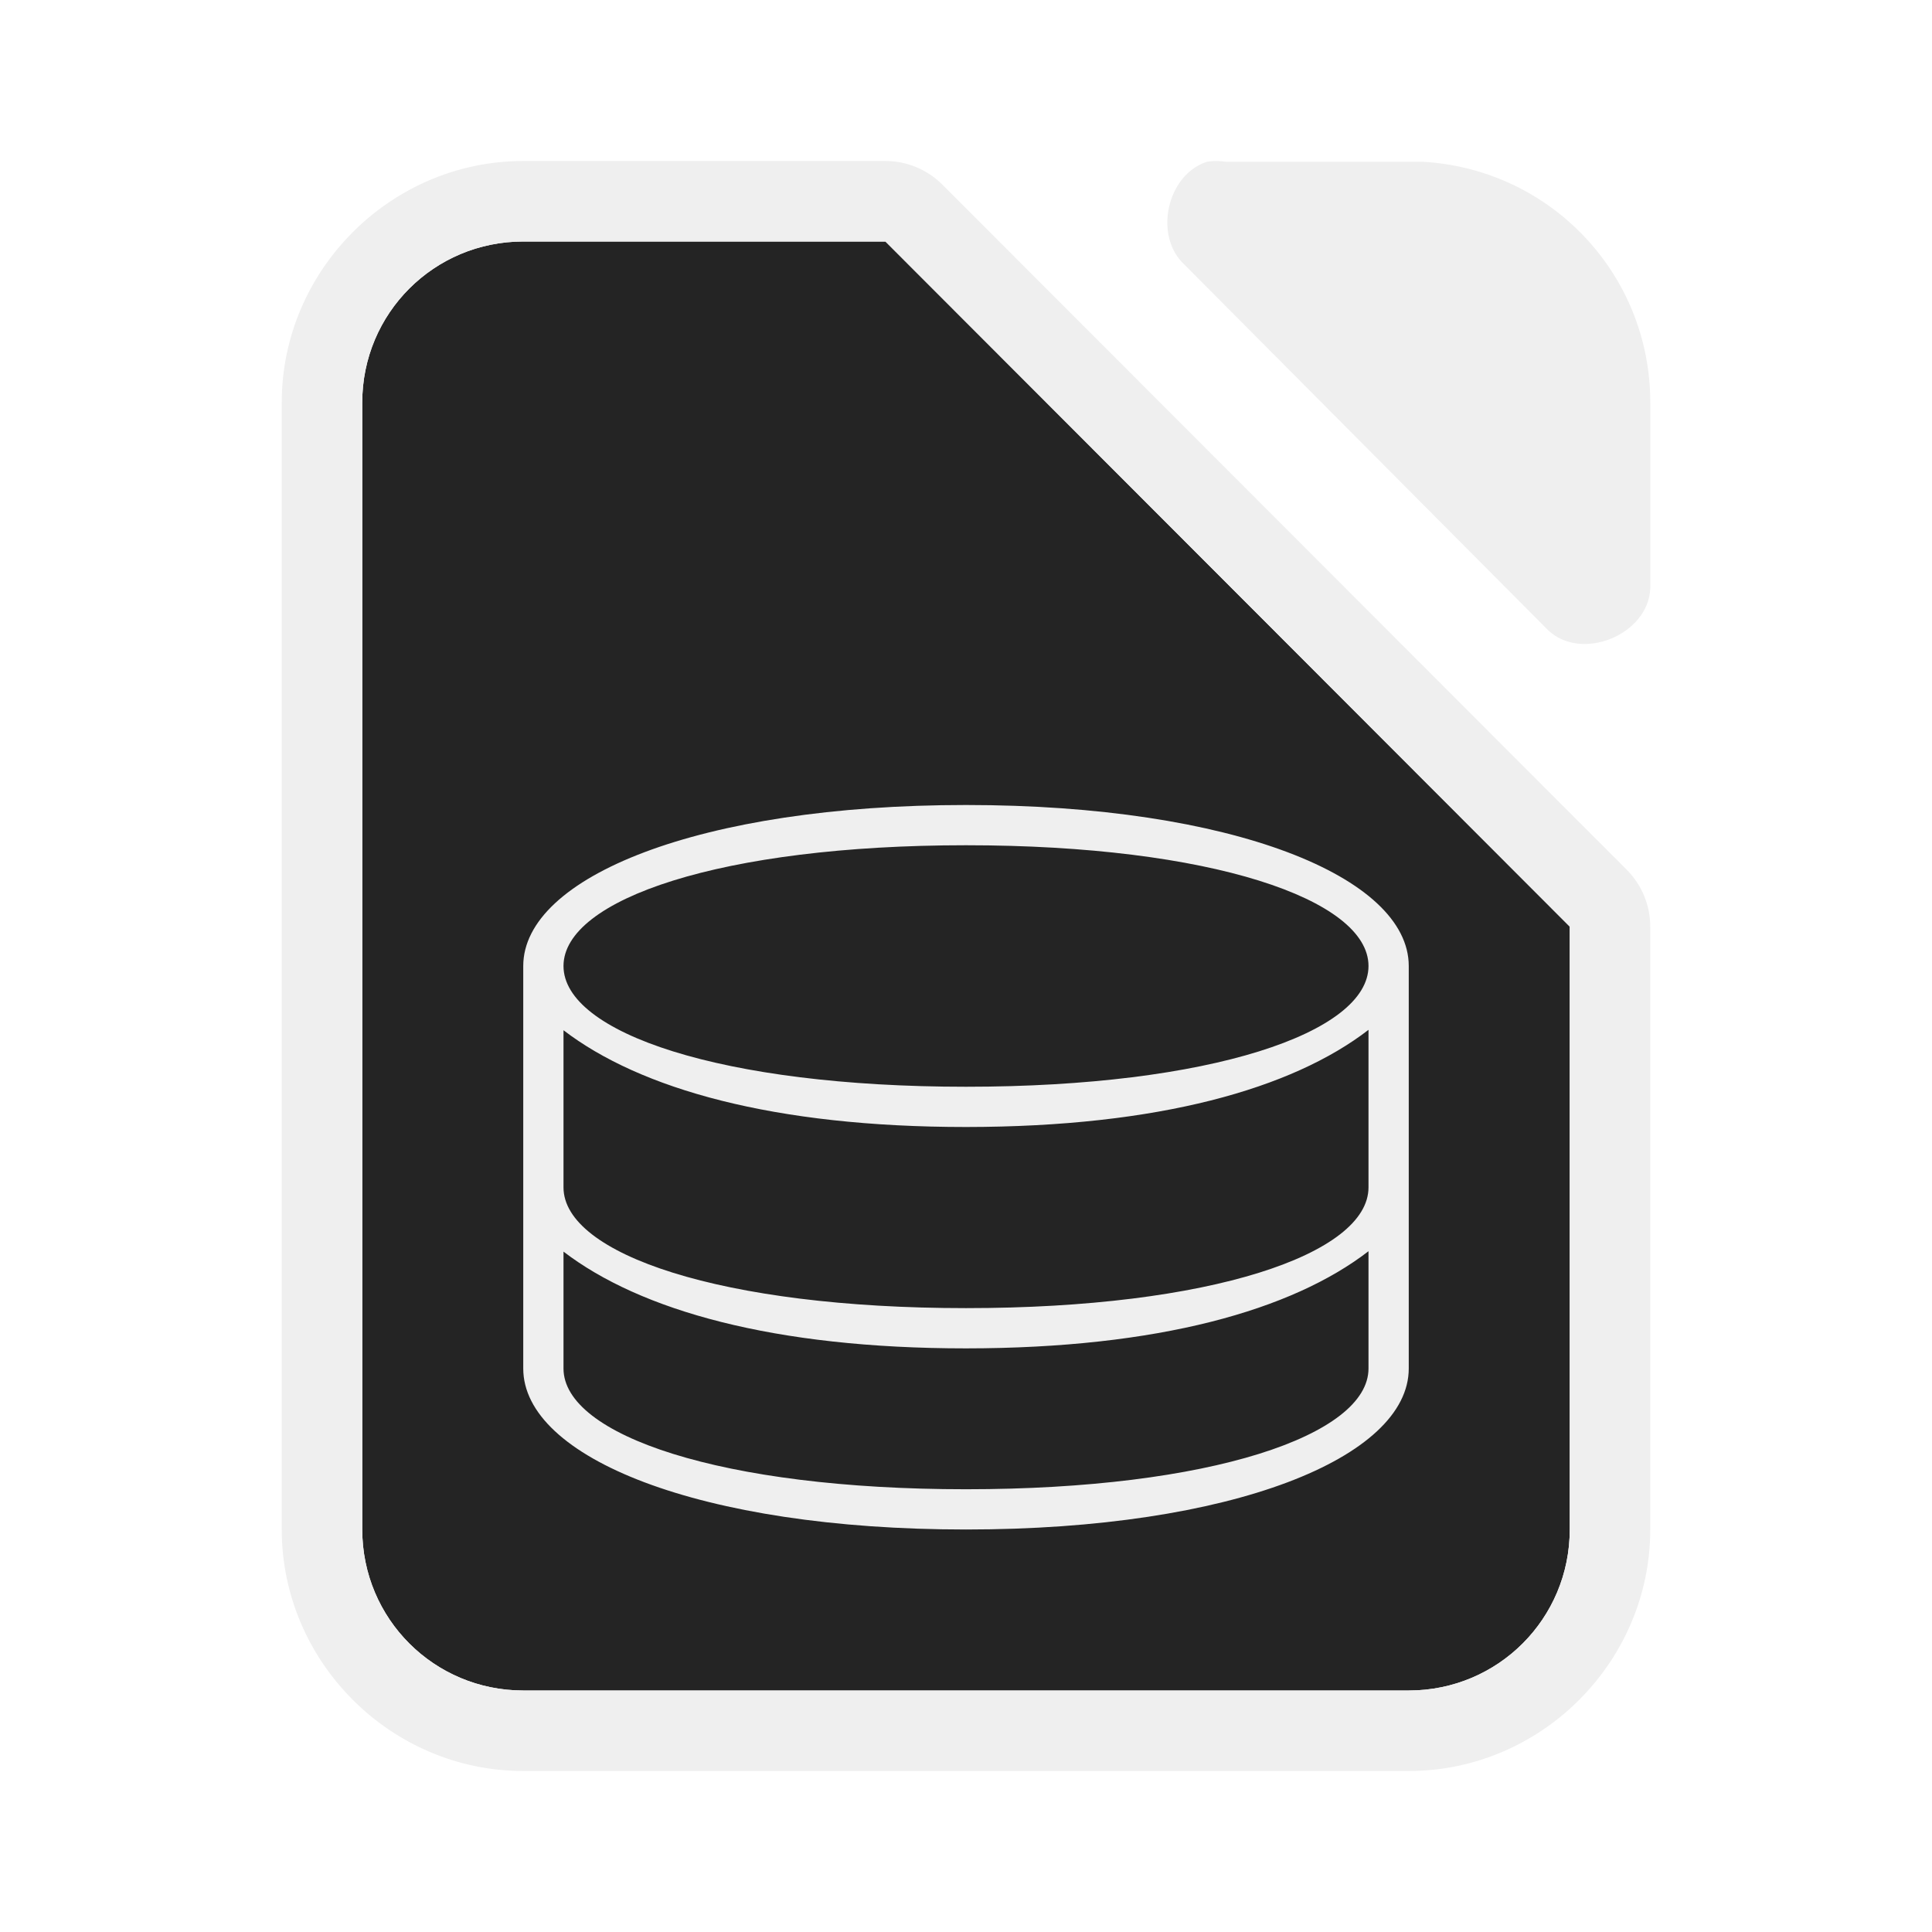
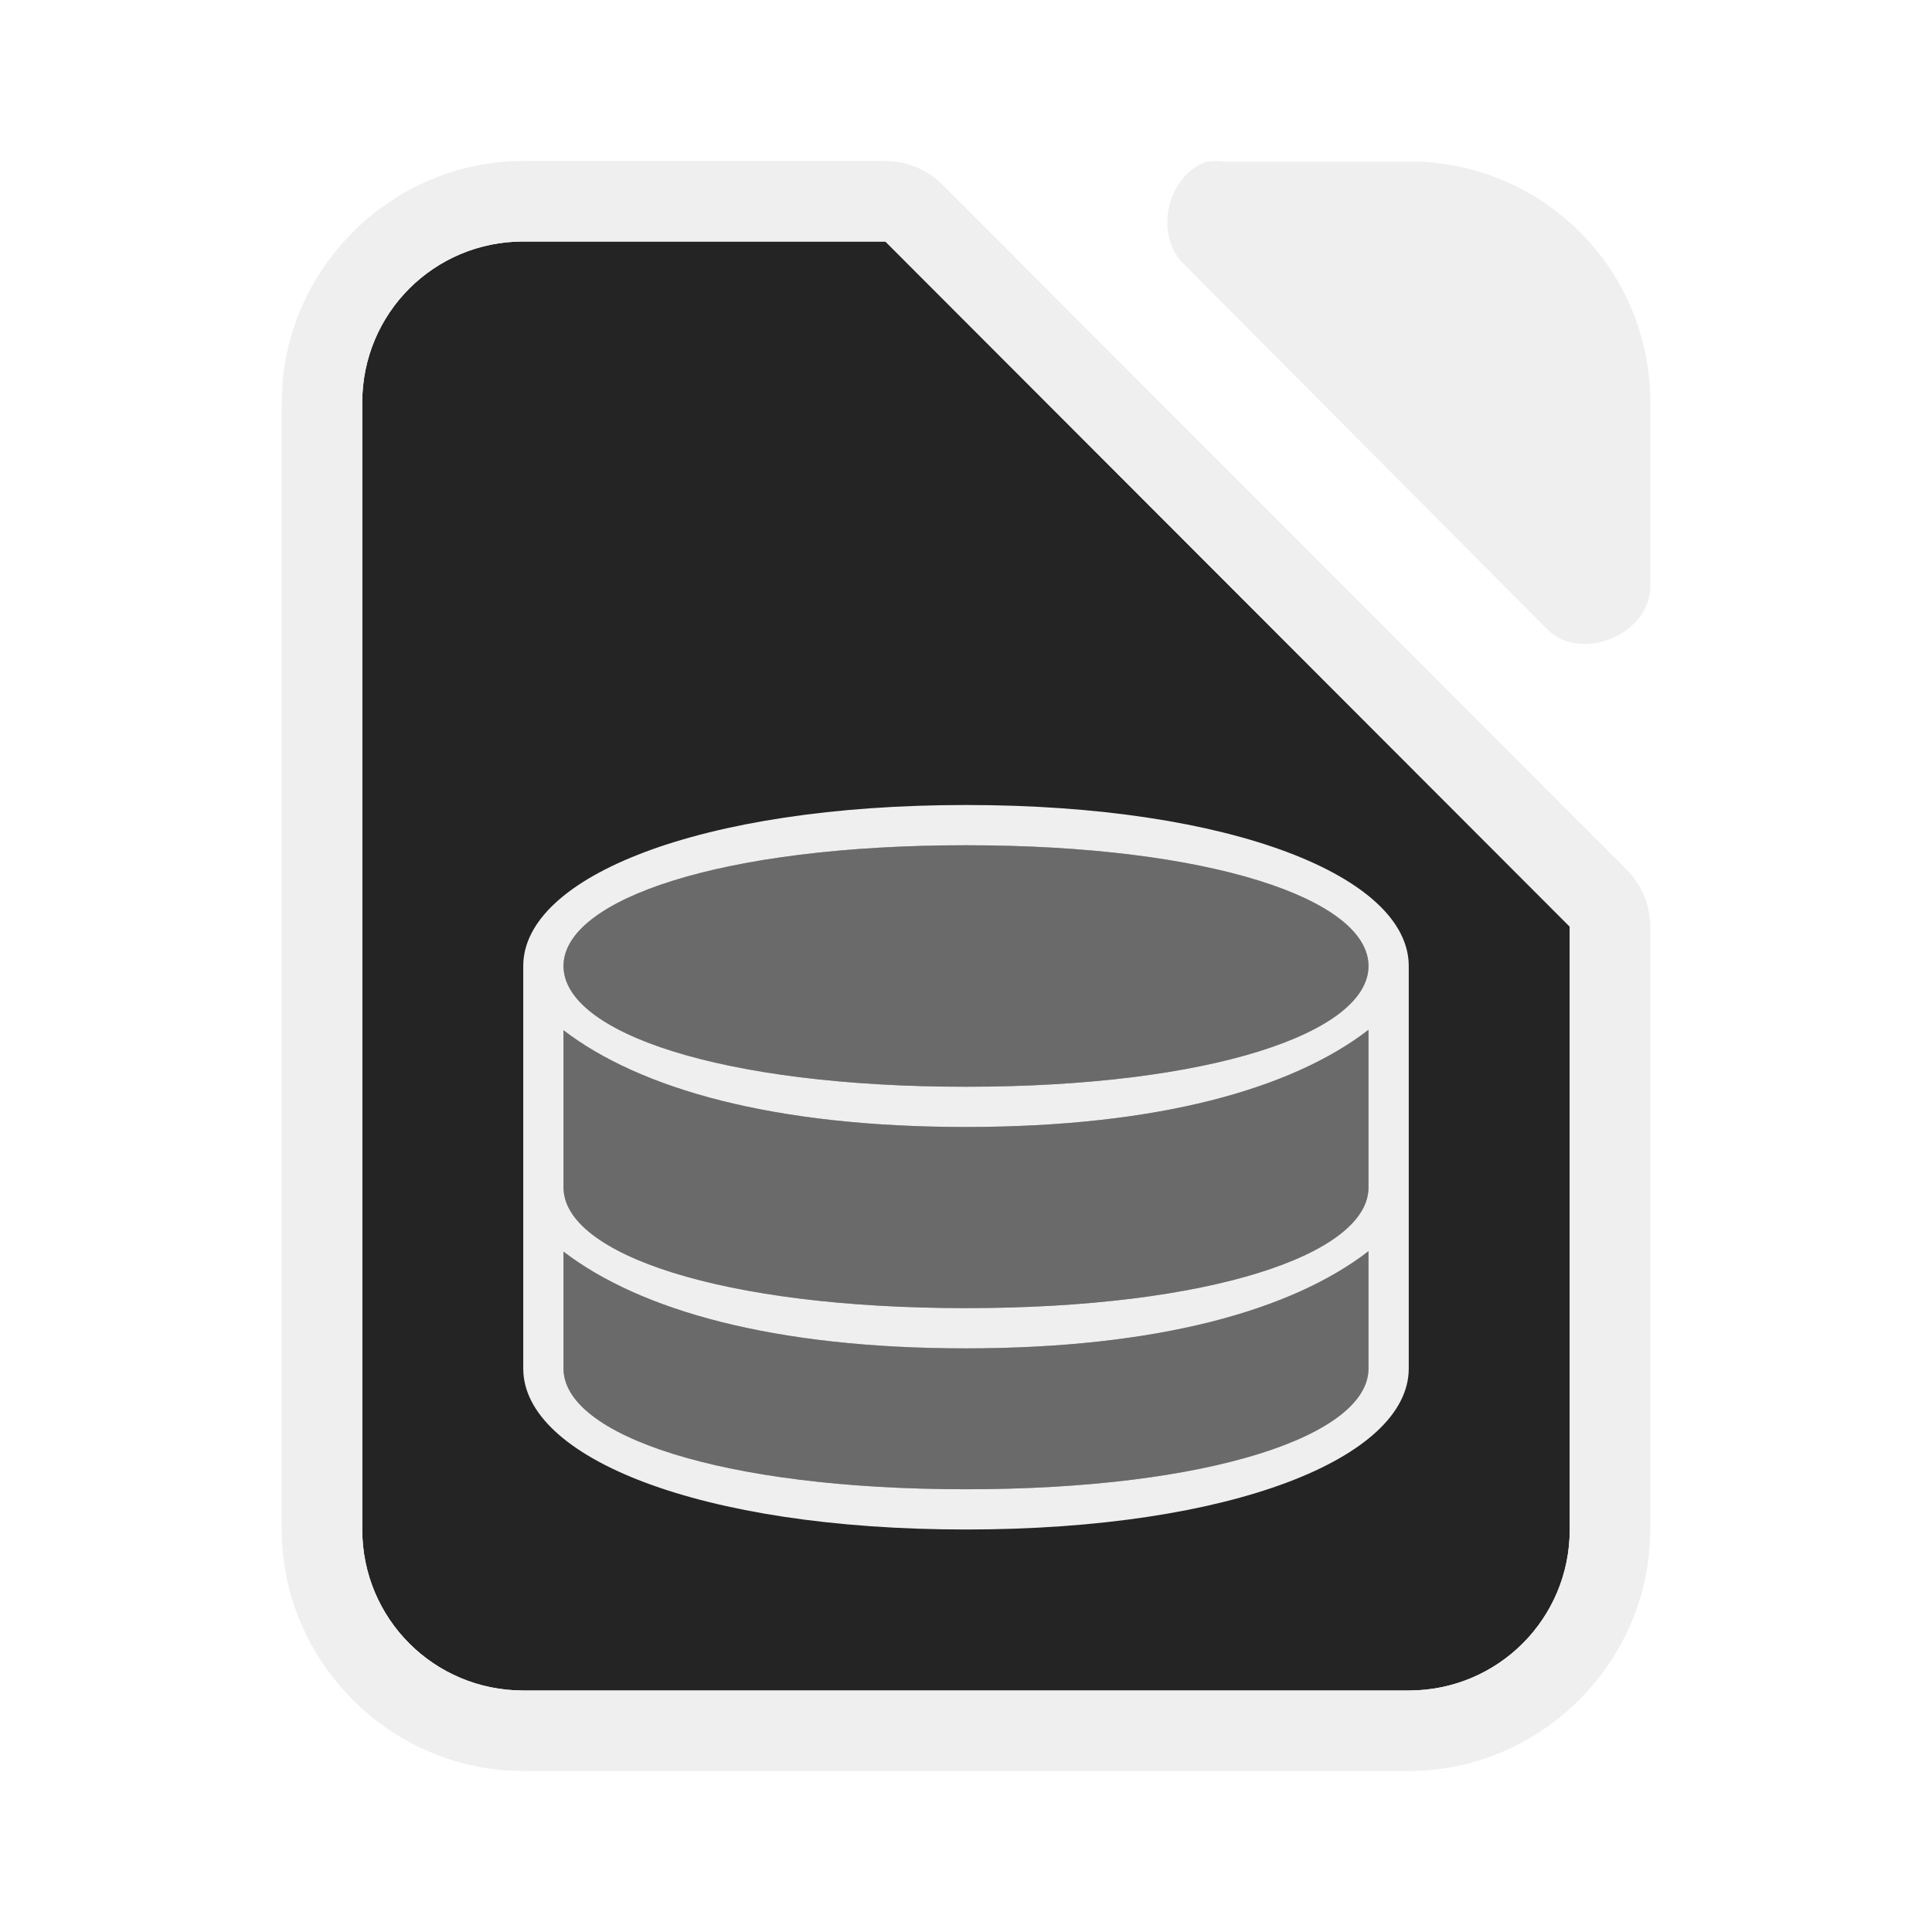
<svg xmlns="http://www.w3.org/2000/svg" height="48" width="48">
  <path d="m13 6c-2.216 0-4 1.784-4 4v28c0 2.216 1.784 4 4 4h22c2.216 0 4-1.784 4-4v-14.979l-17.002-17.021z" fill="#242424" />
  <g fill="#efefef">
+     <path d="m24 21c-6.075 0-10 1.343-10 3s3.925 3 10 3 10-1.343 10-3-3.925-3-10-3zm10 4.586c-1.896 1.463-5.218 2.412-10 2.414-4.775-.001-8.095-.945-10-2.404v3.904c0 1.657 3.925 3 10 3s10-1.343 10-3zm0 5.5c-1.896 1.463-5.218 2.412-10 2.414-4.775-.001-8.095-.945-10-2.404v2.904c0 1.657 3.925 3 10 3s10-1.343 10-3z" opacity=".35" />
    <path d="m13 4c-3.289 0-6 2.711-6 6v28c0 3.289 2.711 6 6 6h22c3.289 0 6-2.711 6-6v-14.979a2 2 0 0 0 -.586-1.414l-17.002-17.021a2 2 0 0 0 -1.414-.586zm0 2h8.998l17.002 17.021v14.979c0 2.216-1.784 4-4 4h-22c-2.216 0-4-1.784-4-4v-28c0-2.216 1.784-4 4-4z" />
    <path d="m30.223 4c-.079 0-.157.006-.234.018-.998.32-1.334 1.84-.564 2.555l9.035 9.082c.835.796 2.497.115 2.541-1.041v-4.613c0-3.207-2.493-5.803-5.654-5.982h-4.887c-.078-.012-.158-.018-.236-.018z" />
    <path d="m24 20c-6.627 0-11 1.791-11 4v10c0 2.209 4.373 4 11 4s11-1.791 11-4v-4.5-5.5c0-2.209-4.373-4-11-4zm0 1c6.075 0 10 1.343 10 3s-3.925 3-10 3-10-1.343-10-3 3.925-3 10-3zm10 4.586v3.914c0 1.657-3.925 3-10 3s-10-1.343-10-3v-3.904c1.905 1.46 5.225 2.404 10 2.404 4.782-.002 8.104-.951 10-2.414zm0 5.5v2.914c0 1.657-3.925 3-10 3s-10-1.343-10-3v-2.904c1.905 1.46 5.225 2.404 10 2.404 4.782-.002 8.104-.951 10-2.414z" stroke-width="2.999" />
  </g>
</svg>
